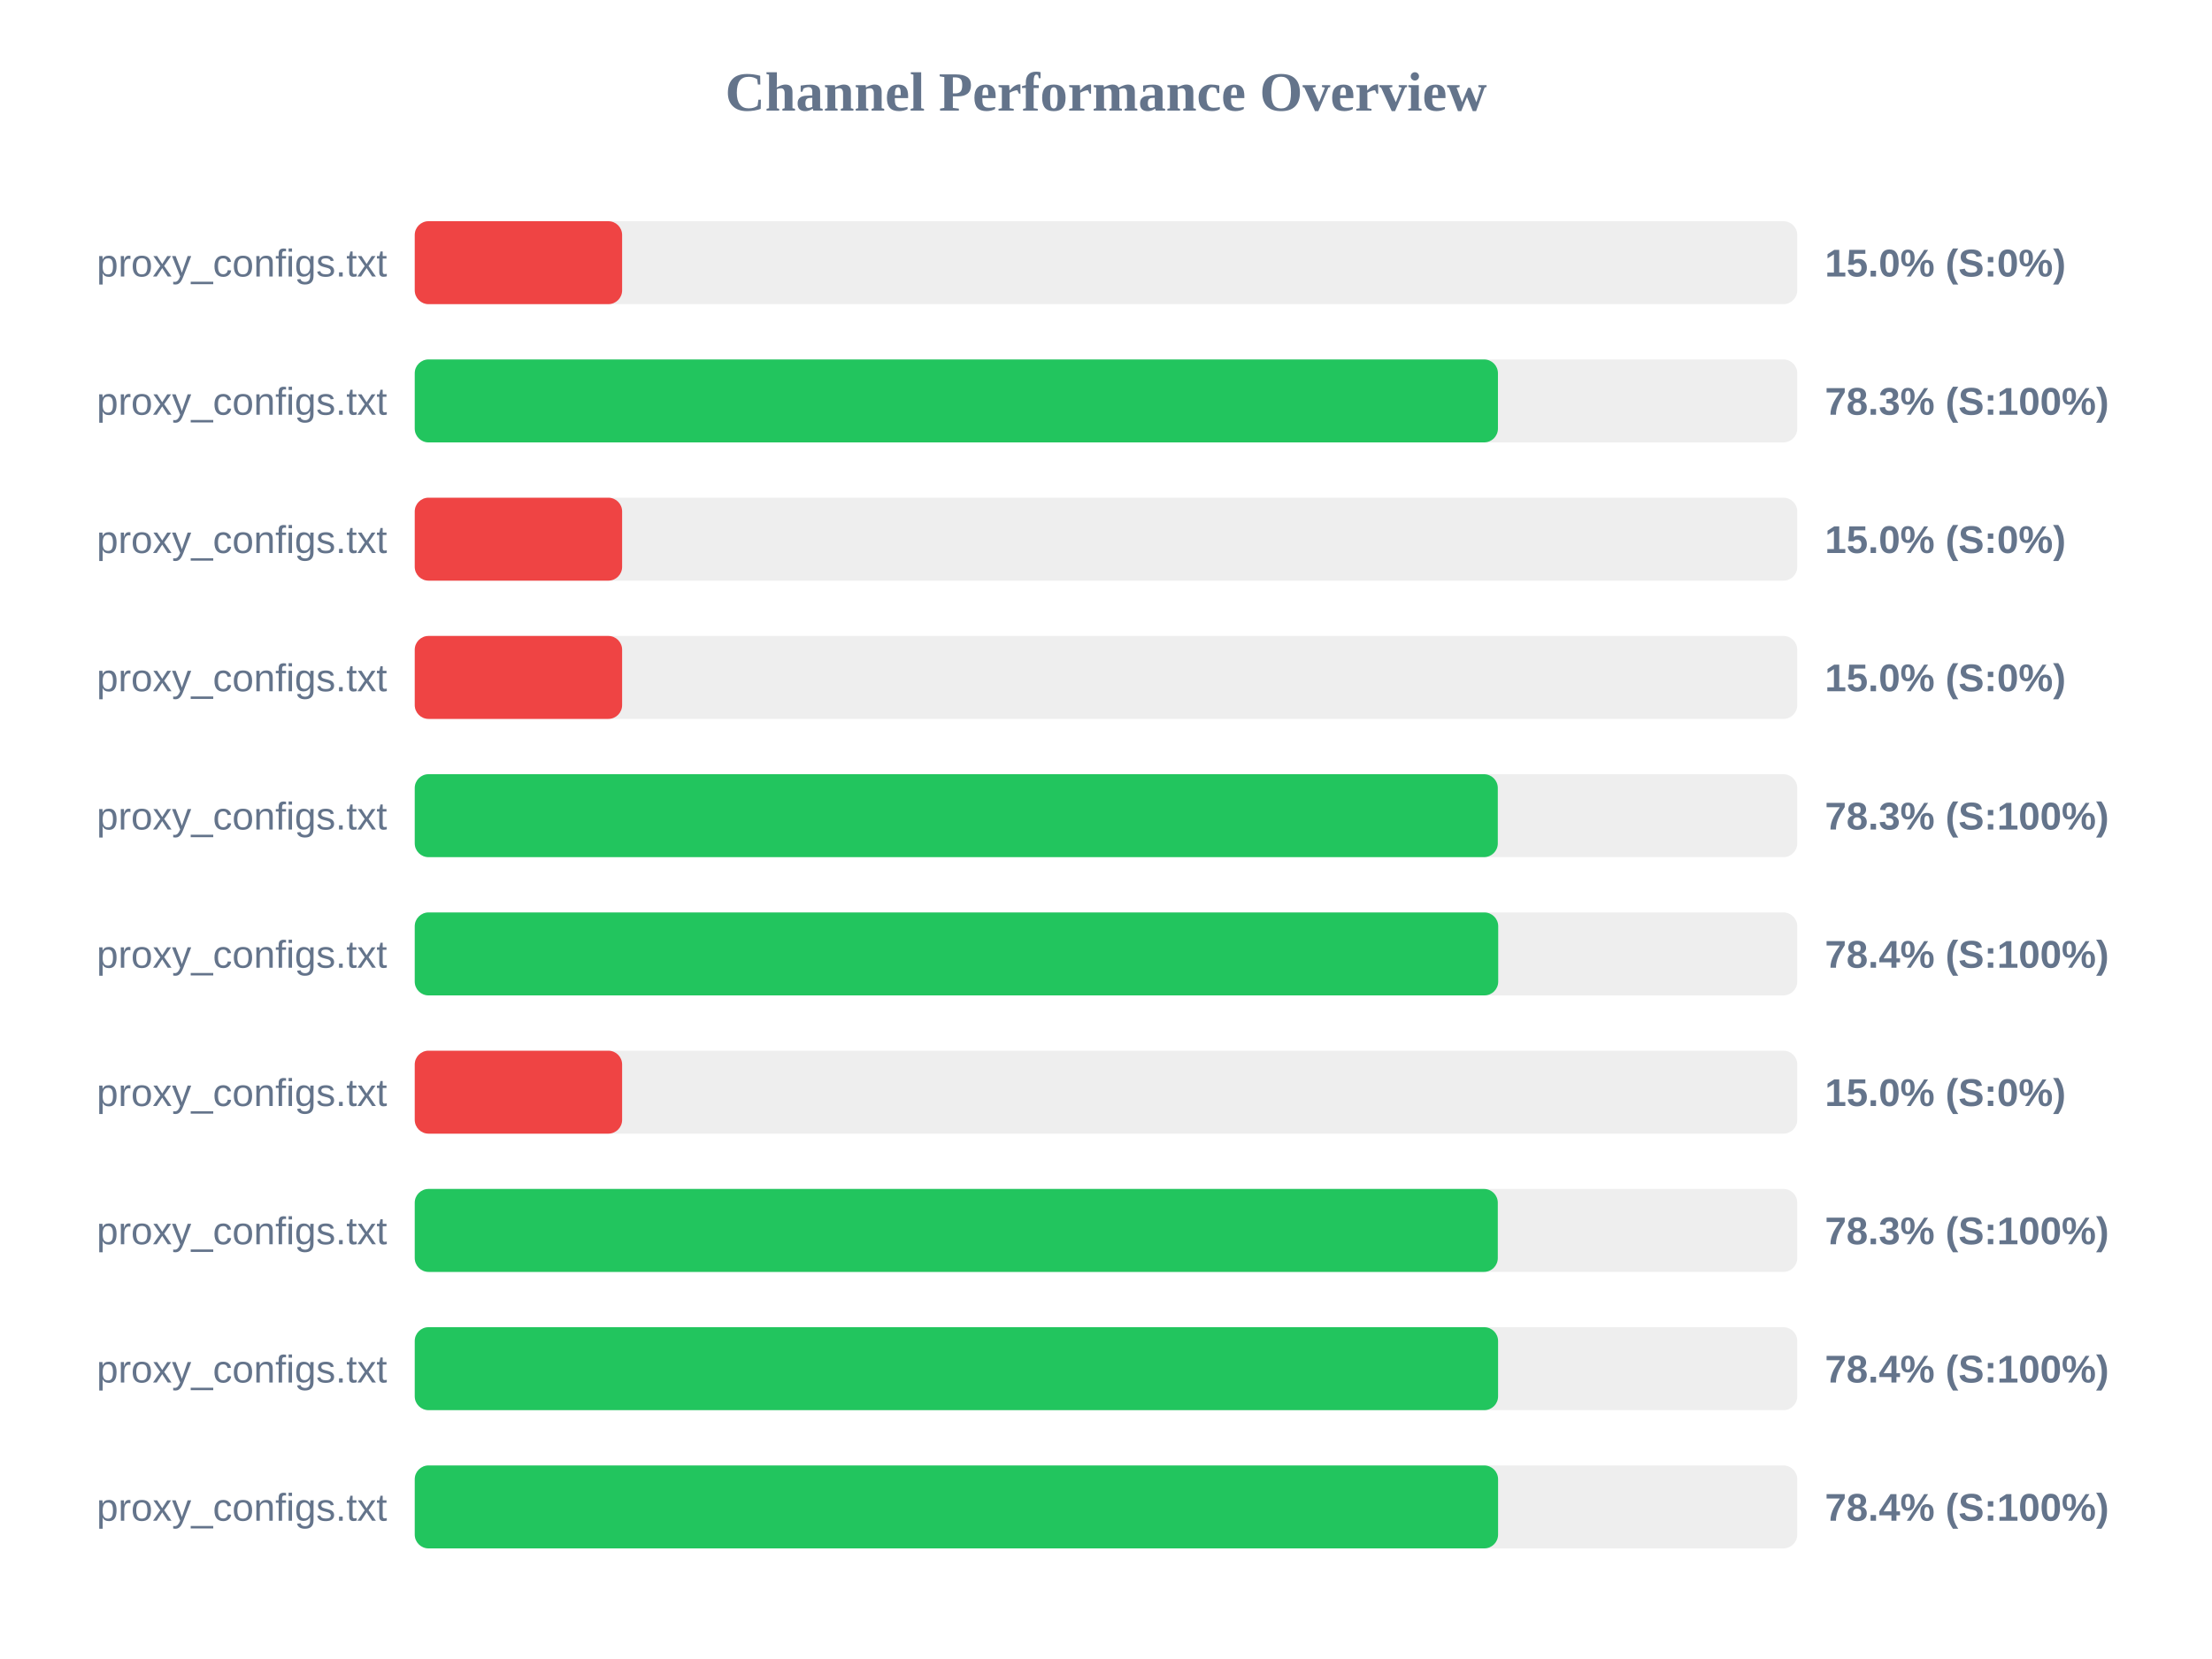
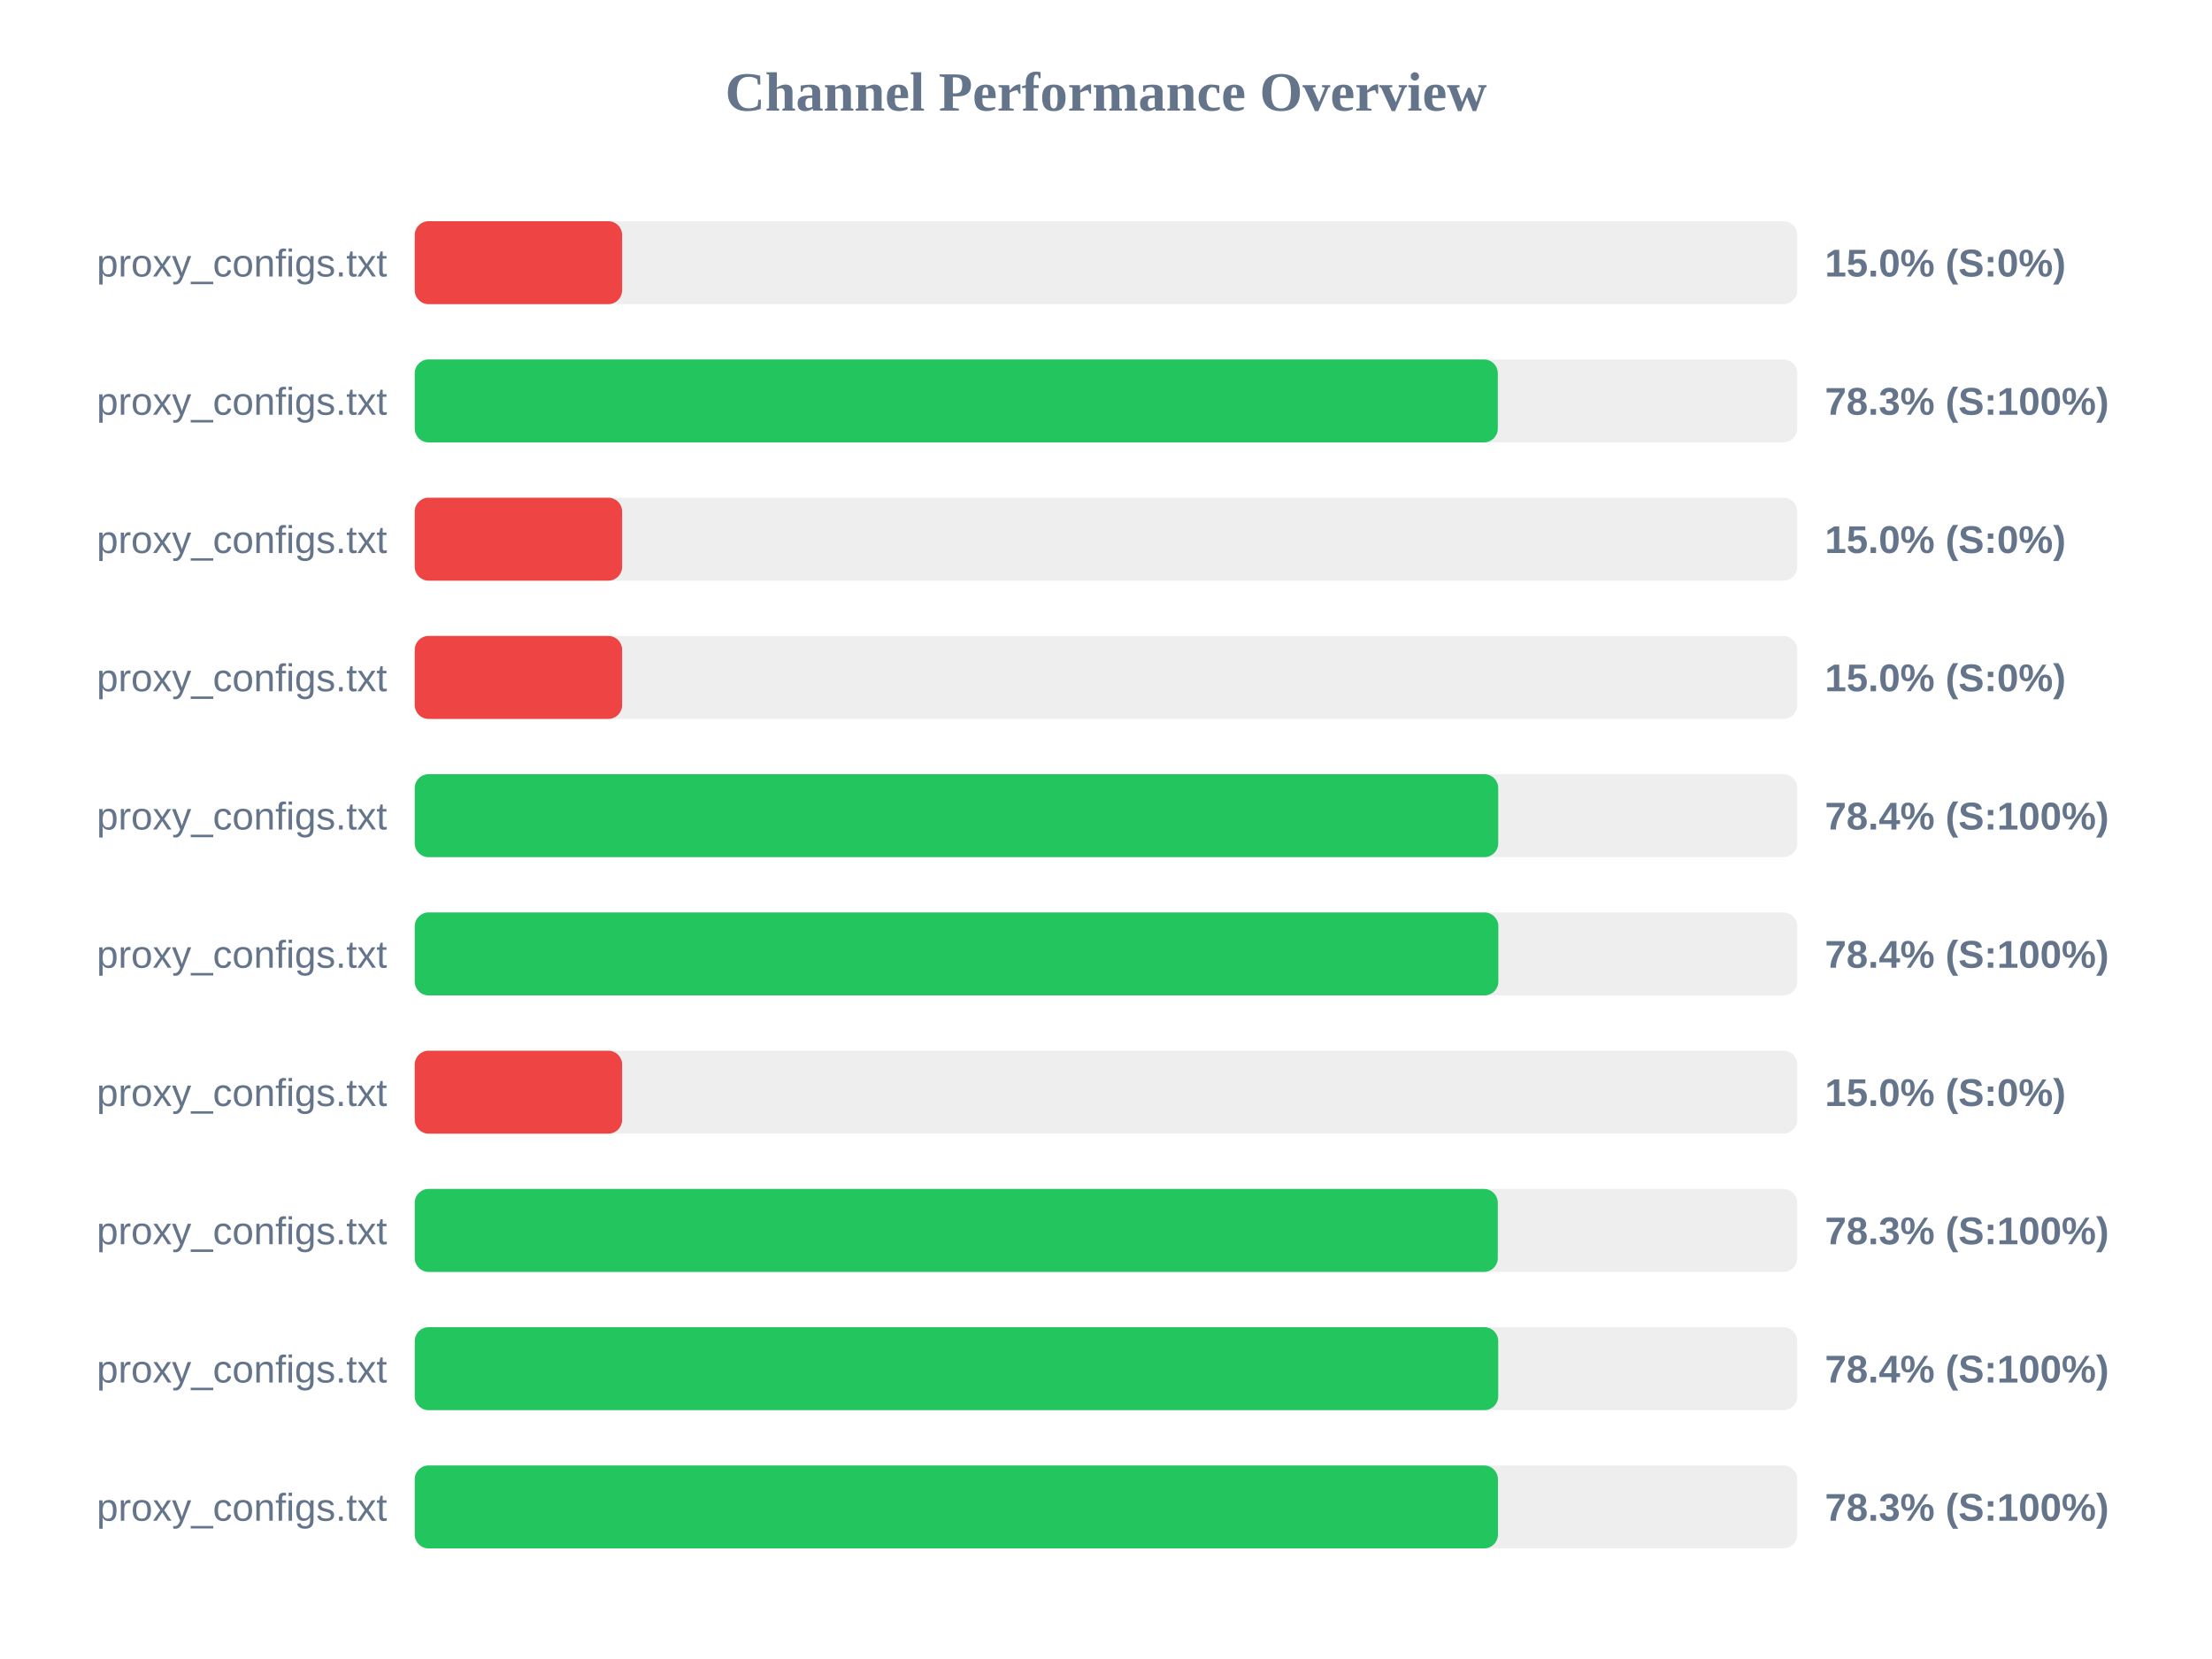
<svg xmlns="http://www.w3.org/2000/svg" width="800" height="600" version="1.1">
  <style>
        .row { font: 14px Arial; fill: #64748b; }
        .score { font: bold 14px Arial; fill: #64748b; }
    </style>
  <text x="400" y="40" text-anchor="middle" font-size="20px" font-weight="bold" fill="#64748b">Channel Performance Overview</text>
  <rect x="150" y="80" width="500" height="30" fill="#eee" rx="5" />
  <rect x="150" y="80" width="75.0" height="30" fill="#ef4444" rx="5" />
  <text x="140" y="100" text-anchor="end" class="row">proxy_configs.txt</text>
  <text x="660" y="100" text-anchor="start" class="score">15.0% (S:0%)</text>
  <rect x="150" y="130" width="500" height="30" fill="#eee" rx="5" />
-   <rect x="150" y="130" width="391.75" height="30" fill="#22c55e" rx="5" />
+   <rect x="150" y="130" width="391.7" height="30" fill="#22c55e" rx="5" />
  <text x="140" y="150" text-anchor="end" class="row">proxy_configs.txt</text>
  <text x="660" y="150" text-anchor="start" class="score">78.3% (S:100%)</text>
  <rect x="150" y="180" width="500" height="30" fill="#eee" rx="5" />
  <rect x="150" y="180" width="75.0" height="30" fill="#ef4444" rx="5" />
  <text x="140" y="200" text-anchor="end" class="row">proxy_configs.txt</text>
  <text x="660" y="200" text-anchor="start" class="score">15.0% (S:0%)</text>
  <rect x="150" y="230" width="500" height="30" fill="#eee" rx="5" />
  <rect x="150" y="230" width="75.0" height="30" fill="#ef4444" rx="5" />
  <text x="140" y="250" text-anchor="end" class="row">proxy_configs.txt</text>
  <text x="660" y="250" text-anchor="start" class="score">15.0% (S:0%)</text>
  <rect x="150" y="280" width="500" height="30" fill="#eee" rx="5" />
-   <rect x="150" y="280" width="391.7" height="30" fill="#22c55e" rx="5" />
+   <rect x="150" y="280" width="391.85" height="30" fill="#22c55e" rx="5" />
  <text x="140" y="300" text-anchor="end" class="row">proxy_configs.txt</text>
-   <text x="660" y="300" text-anchor="start" class="score">78.3% (S:100%)</text>
+   <text x="660" y="300" text-anchor="start" class="score">78.4% (S:100%)</text>
  <rect x="150" y="330" width="500" height="30" fill="#eee" rx="5" />
-   <rect x="150" y="330" width="391.85" height="30" fill="#22c55e" rx="5" />
+   <rect x="150" y="330" width="391.9" height="30" fill="#22c55e" rx="5" />
  <text x="140" y="350" text-anchor="end" class="row">proxy_configs.txt</text>
  <text x="660" y="350" text-anchor="start" class="score">78.4% (S:100%)</text>
  <rect x="150" y="380" width="500" height="30" fill="#eee" rx="5" />
  <rect x="150" y="380" width="75.0" height="30" fill="#ef4444" rx="5" />
  <text x="140" y="400" text-anchor="end" class="row">proxy_configs.txt</text>
  <text x="660" y="400" text-anchor="start" class="score">15.0% (S:0%)</text>
  <rect x="150" y="430" width="500" height="30" fill="#eee" rx="5" />
  <rect x="150" y="430" width="391.7" height="30" fill="#22c55e" rx="5" />
  <text x="140" y="450" text-anchor="end" class="row">proxy_configs.txt</text>
  <text x="660" y="450" text-anchor="start" class="score">78.3% (S:100%)</text>
  <rect x="150" y="480" width="500" height="30" fill="#eee" rx="5" />
-   <rect x="150" y="480" width="391.8" height="30" fill="#22c55e" rx="5" />
+   <rect x="150" y="480" width="391.85" height="30" fill="#22c55e" rx="5" />
  <text x="140" y="500" text-anchor="end" class="row">proxy_configs.txt</text>
  <text x="660" y="500" text-anchor="start" class="score">78.4% (S:100%)</text>
  <rect x="150" y="530" width="500" height="30" fill="#eee" rx="5" />
-   <rect x="150" y="530" width="391.8" height="30" fill="#22c55e" rx="5" />
+   <rect x="150" y="530" width="391.75" height="30" fill="#22c55e" rx="5" />
  <text x="140" y="550" text-anchor="end" class="row">proxy_configs.txt</text>
-   <text x="660" y="550" text-anchor="start" class="score">78.4% (S:100%)</text>
+   <text x="660" y="550" text-anchor="start" class="score">78.3% (S:100%)</text>
</svg>
